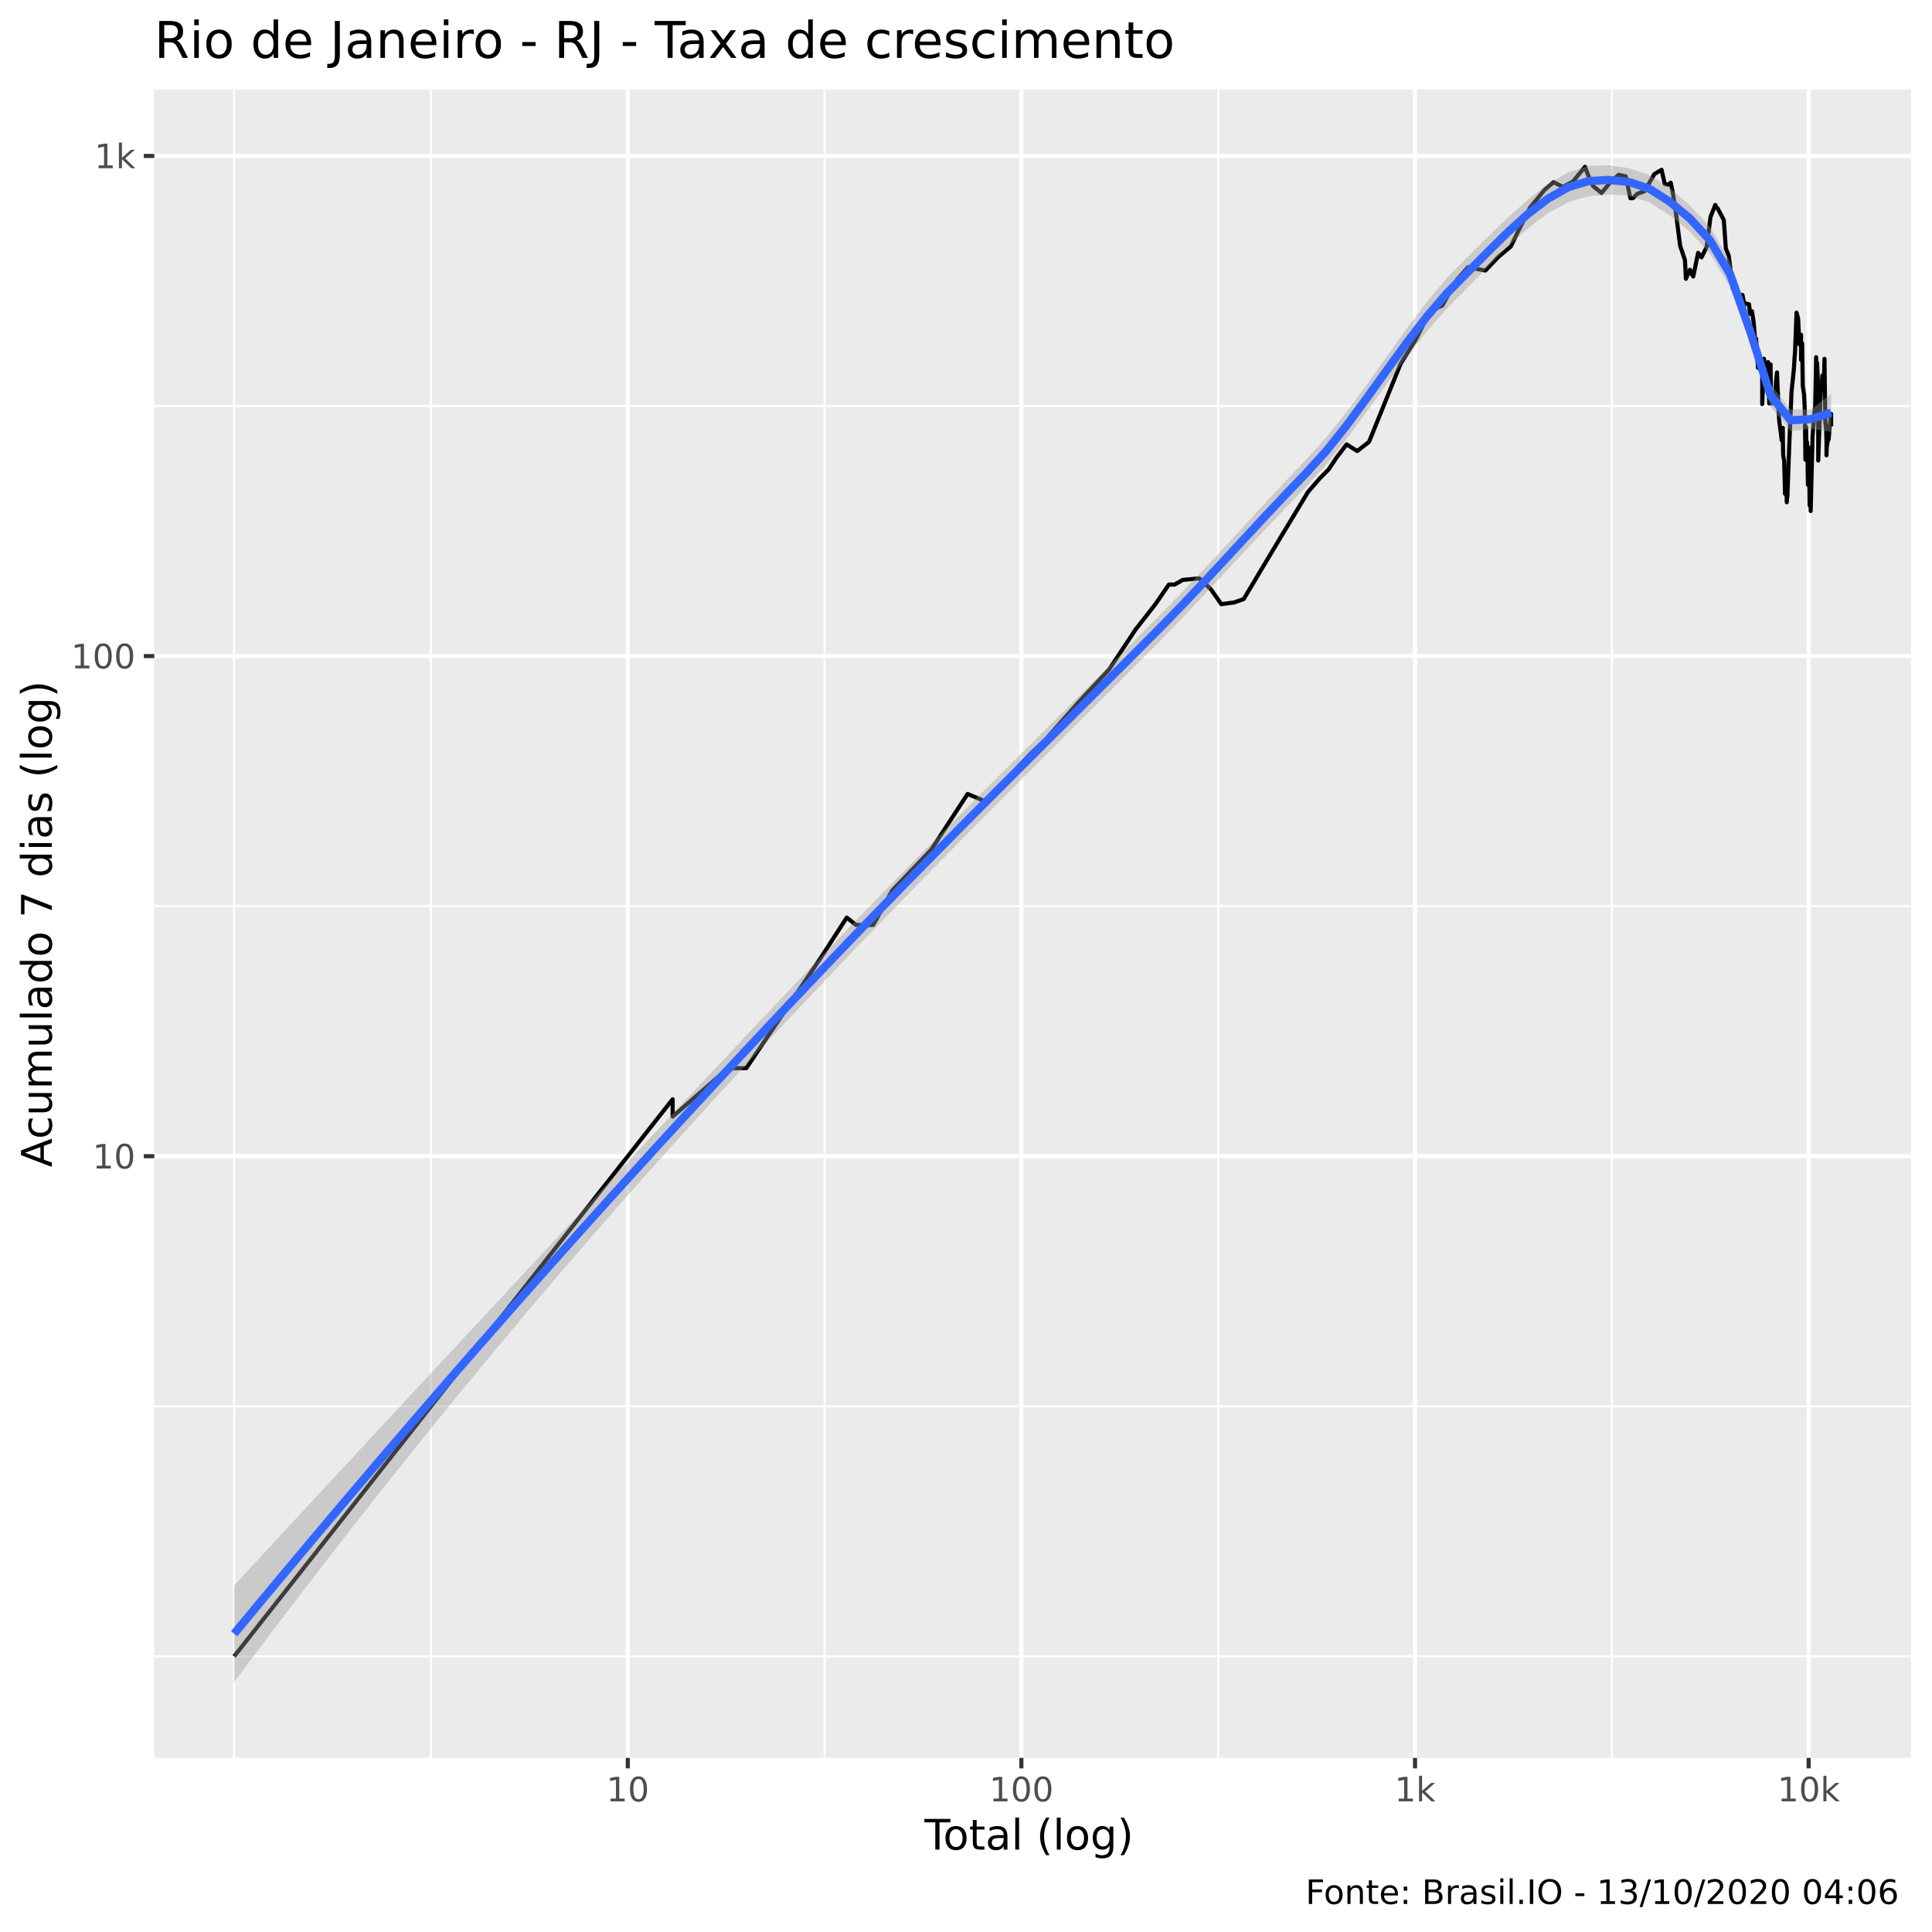
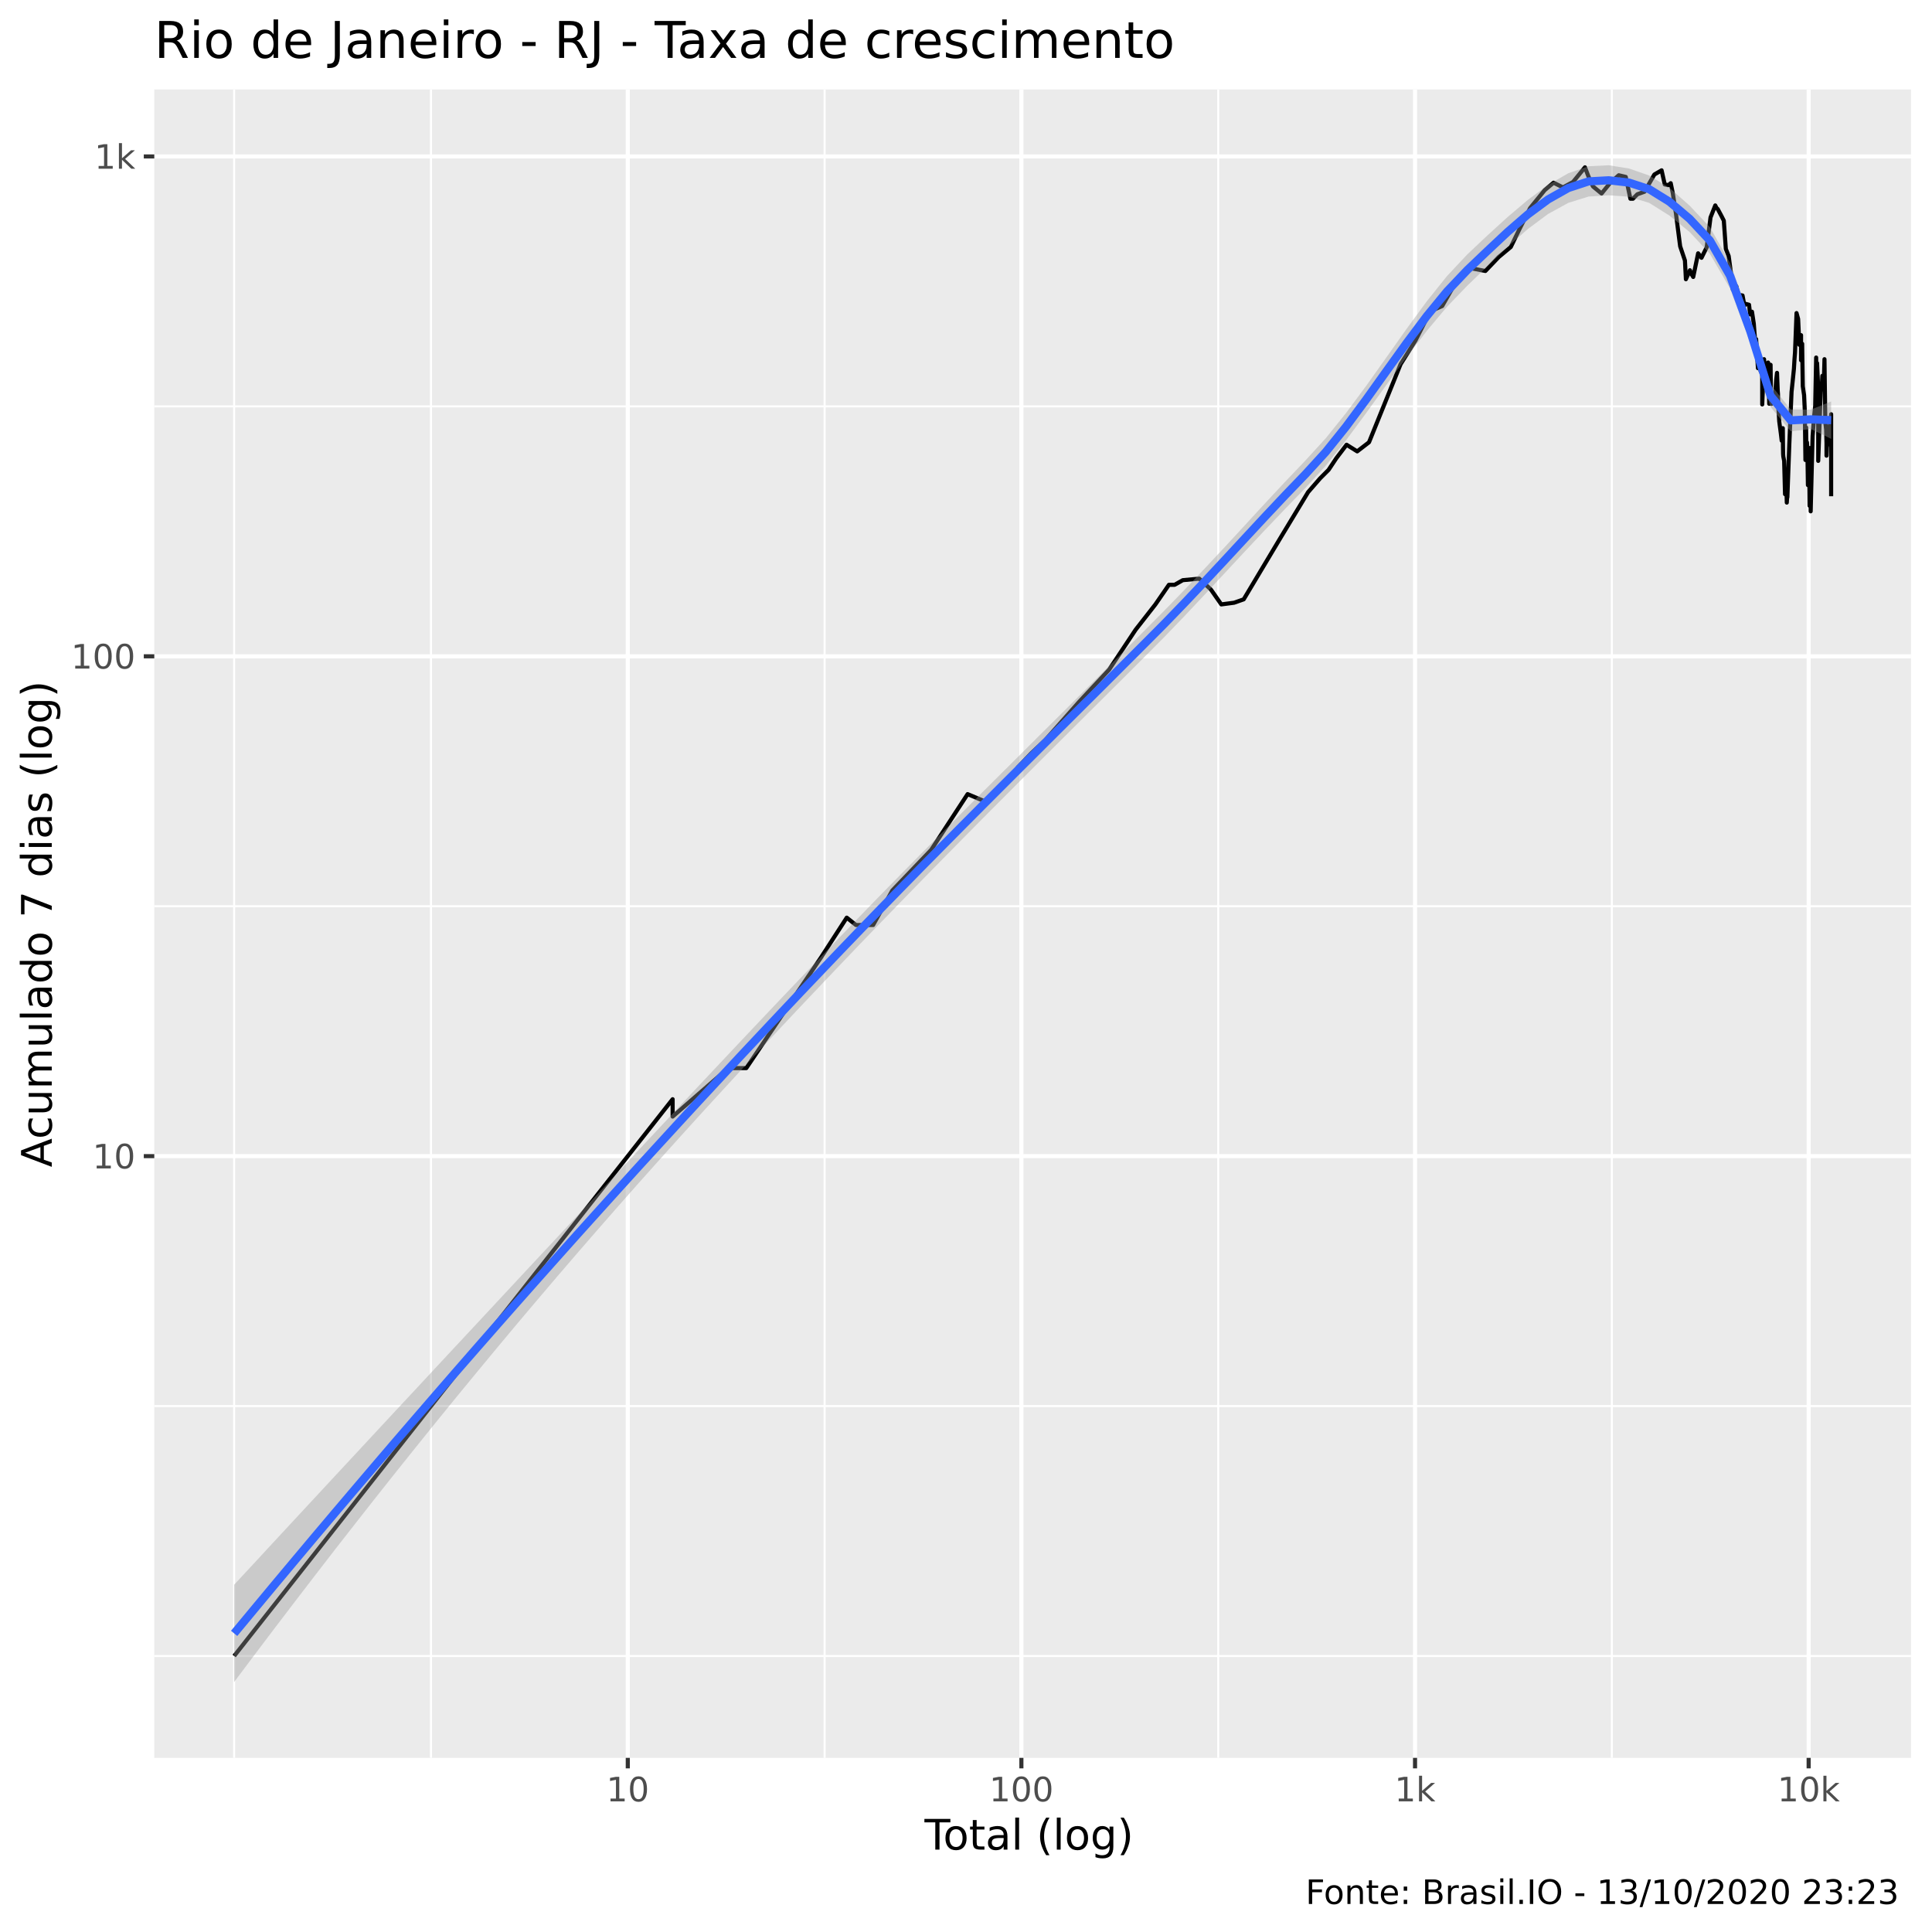
<svg xmlns="http://www.w3.org/2000/svg" viewBox="0 0 504.00 504.00">
  <defs>
    <style type="text/css">
    line, polyline, polygon, path, rect, circle {
      fill: none;
      stroke: #000000;
      stroke-linecap: round;
      stroke-linejoin: round;
      stroke-miterlimit: 10.00;
    }
  </style>
  </defs>
  <rect width="100%" height="100%" style="stroke: none; fill: #FFFFFF;" />
  <rect x="0" y="0.00" width="504.00" height="504.00" style="stroke-width: 1.07; stroke: #FFFFFF; fill: #FFFFFF;" />
  <defs>
    <clipPath id="cpNDAuMjV8NDk4LjUyfDQ1OC41N3wyMy4zMw==">
      <rect x="40.25" y="23.33" width="458.27" height="435.24" />
    </clipPath>
  </defs>
  <rect x="40.25" y="23.33" width="458.27" height="435.24" style="stroke-width: 1.07; stroke: none; fill: #EBEBEB;" clip-path="url(#cpNDAuMjV8NDk4LjUyfDQ1OC41N3wyMy4zMw==)" />
-   <polyline points="40.25,432.10 498.52,432.10 " style="stroke-width: 0.53; stroke: #FFFFFF; stroke-linecap: butt;" clip-path="url(#cpNDAuMjV8NDk4LjUyfDQ1OC41N3wyMy4zMw==)" />
-   <polyline points="40.25,366.86 498.52,366.86 " style="stroke-width: 0.53; stroke: #FFFFFF; stroke-linecap: butt;" clip-path="url(#cpNDAuMjV8NDk4LjUyfDQ1OC41N3wyMy4zMw==)" />
-   <polyline points="40.25,236.39 498.52,236.39 " style="stroke-width: 0.53; stroke: #FFFFFF; stroke-linecap: butt;" clip-path="url(#cpNDAuMjV8NDk4LjUyfDQ1OC41N3wyMy4zMw==)" />
-   <polyline points="40.25,105.91 498.52,105.91 " style="stroke-width: 0.53; stroke: #FFFFFF; stroke-linecap: butt;" clip-path="url(#cpNDAuMjV8NDk4LjUyfDQ1OC41N3wyMy4zMw==)" />
+   <polyline points="40.25,432.00 498.52,432.00 " style="stroke-width: 0.53; stroke: #FFFFFF; stroke-linecap: butt;" clip-path="url(#cpNDAuMjV8NDk4LjUyfDQ1OC41N3wyMy4zMw==)" />
+   <polyline points="40.25,366.80 498.52,366.80 " style="stroke-width: 0.53; stroke: #FFFFFF; stroke-linecap: butt;" clip-path="url(#cpNDAuMjV8NDk4LjUyfDQ1OC41N3wyMy4zMw==)" />
+   <polyline points="40.25,236.41 498.52,236.41 " style="stroke-width: 0.53; stroke: #FFFFFF; stroke-linecap: butt;" clip-path="url(#cpNDAuMjV8NDk4LjUyfDQ1OC41N3wyMy4zMw==)" />
+   <polyline points="40.25,106.01 498.52,106.01 " style="stroke-width: 0.53; stroke: #FFFFFF; stroke-linecap: butt;" clip-path="url(#cpNDAuMjV8NDk4LjUyfDQ1OC41N3wyMy4zMw==)" />
  <polyline points="61.08,458.57 61.08,23.33 " style="stroke-width: 0.53; stroke: #FFFFFF; stroke-linecap: butt;" clip-path="url(#cpNDAuMjV8NDk4LjUyfDQ1OC41N3wyMy4zMw==)" />
  <polyline points="112.43,458.57 112.43,23.33 " style="stroke-width: 0.53; stroke: #FFFFFF; stroke-linecap: butt;" clip-path="url(#cpNDAuMjV8NDk4LjUyfDQ1OC41N3wyMy4zMw==)" />
  <polyline points="215.11,458.57 215.11,23.33 " style="stroke-width: 0.53; stroke: #FFFFFF; stroke-linecap: butt;" clip-path="url(#cpNDAuMjV8NDk4LjUyfDQ1OC41N3wyMy4zMw==)" />
  <polyline points="317.80,458.57 317.80,23.33 " style="stroke-width: 0.53; stroke: #FFFFFF; stroke-linecap: butt;" clip-path="url(#cpNDAuMjV8NDk4LjUyfDQ1OC41N3wyMy4zMw==)" />
  <polyline points="420.48,458.57 420.48,23.33 " style="stroke-width: 0.53; stroke: #FFFFFF; stroke-linecap: butt;" clip-path="url(#cpNDAuMjV8NDk4LjUyfDQ1OC41N3wyMy4zMw==)" />
-   <polyline points="40.25,301.62 498.52,301.62 " style="stroke-width: 1.07; stroke: #FFFFFF; stroke-linecap: butt;" clip-path="url(#cpNDAuMjV8NDk4LjUyfDQ1OC41N3wyMy4zMw==)" />
-   <polyline points="40.25,171.15 498.52,171.15 " style="stroke-width: 1.07; stroke: #FFFFFF; stroke-linecap: butt;" clip-path="url(#cpNDAuMjV8NDk4LjUyfDQ1OC41N3wyMy4zMw==)" />
-   <polyline points="40.25,40.68 498.52,40.68 " style="stroke-width: 1.07; stroke: #FFFFFF; stroke-linecap: butt;" clip-path="url(#cpNDAuMjV8NDk4LjUyfDQ1OC41N3wyMy4zMw==)" />
+   <polyline points="40.25,301.60 498.52,301.60 " style="stroke-width: 1.07; stroke: #FFFFFF; stroke-linecap: butt;" clip-path="url(#cpNDAuMjV8NDk4LjUyfDQ1OC41N3wyMy4zMw==)" />
+   <polyline points="40.25,171.21 498.52,171.21 " style="stroke-width: 1.07; stroke: #FFFFFF; stroke-linecap: butt;" clip-path="url(#cpNDAuMjV8NDk4LjUyfDQ1OC41N3wyMy4zMw==)" />
+   <polyline points="40.25,40.81 498.52,40.81 " style="stroke-width: 1.07; stroke: #FFFFFF; stroke-linecap: butt;" clip-path="url(#cpNDAuMjV8NDk4LjUyfDQ1OC41N3wyMy4zMw==)" />
  <polyline points="163.77,458.57 163.77,23.33 " style="stroke-width: 1.07; stroke: #FFFFFF; stroke-linecap: butt;" clip-path="url(#cpNDAuMjV8NDk4LjUyfDQ1OC41N3wyMy4zMw==)" />
  <polyline points="266.45,458.57 266.45,23.33 " style="stroke-width: 1.07; stroke: #FFFFFF; stroke-linecap: butt;" clip-path="url(#cpNDAuMjV8NDk4LjUyfDQ1OC41N3wyMy4zMw==)" />
  <polyline points="369.14,458.57 369.14,23.33 " style="stroke-width: 1.07; stroke: #FFFFFF; stroke-linecap: butt;" clip-path="url(#cpNDAuMjV8NDk4LjUyfDQ1OC41N3wyMy4zMw==)" />
  <polyline points="471.82,458.57 471.82,23.33 " style="stroke-width: 1.07; stroke: #FFFFFF; stroke-linecap: butt;" clip-path="url(#cpNDAuMjV8NDk4LjUyfDQ1OC41N3wyMy4zMw==)" />
-   <polyline points="61.08,432.10 110.08,369.85 132.86,340.90 140.99,330.57 140.99,330.57 159.07,307.59 175.47,286.76 175.47,291.29 189.98,278.65 194.68,278.65 214.22,249.70 220.89,239.37 223.30,241.29 227.77,241.29 232.78,232.28 242.92,221.67 252.42,207.12 257.60,209.30 262.74,204.00 265.55,200.09 269.05,196.44 272.69,193.00 281.46,183.09 289.32,174.66 296.24,164.22 301.41,157.61 304.93,152.49 306.42,152.49 308.55,151.28 312.85,150.88 315.89,153.73 318.60,157.61 321.94,157.16 324.44,156.28 326.22,153.31 328.83,148.93 334.12,140.09 337.87,133.89 341.24,128.30 344.38,124.70 346.58,122.49 348.60,119.46 351.28,115.93 354.05,117.66 357.13,115.29 365.37,94.91 369.23,88.76 373.06,81.21 374.43,80.52 376.22,79.73 380.11,72.93 382.95,69.72 387.49,70.57 390.95,66.95 394.12,64.31 396.36,59.68 399.15,54.18 402.96,49.49 405.28,47.53 407.73,48.76 410.36,47.34 413.47,43.52 414.33,45.77 415.55,48.50 417.80,50.35 420.09,47.53 422.29,45.59 424.11,46.02 425.32,51.71 425.99,51.71 427.13,50.55 429.00,49.88 431.57,45.40 433.46,44.30 434.28,47.98 435.22,48.18 435.84,47.66 436.37,50.22 437.18,55.41 438.30,64.13 439.55,67.85 439.80,72.73 440.85,70.38 441.29,71.44 441.71,72.13 442.99,65.96 443.87,67.13 445.23,64.39 446.22,56.60 447.46,53.46 447.78,54.10 448.10,54.39 449.04,56.15 449.69,57.43 450.22,64.82 450.96,66.68 451.68,72.03 451.87,73.43 452.04,75.38 452.95,74.55 453.41,76.54 453.89,76.86 454.57,76.97 455.07,79.61 455.26,79.39 455.43,79.16 456.27,79.39 456.56,81.91 457.04,81.21 457.51,84.31 457.80,88.10 457.85,90.92 458.12,88.37 458.59,95.95 458.99,92.74 459.29,96.71 459.71,97.48 459.71,105.42 460.19,93.60 460.36,95.80 460.72,97.94 461.24,94.47 461.38,98.10 461.54,105.24 461.89,95.06 462.00,105.24 462.17,105.24 462.56,103.84 463.08,102.98 463.35,99.04 463.57,97.17 463.75,101.81 463.82,102.64 463.89,105.60 464.15,109.85 464.57,113.01 464.79,114.87 465.08,111.61 465.13,116.57 465.16,118.33 465.21,119.00 465.43,120.14 465.66,128.84 465.95,124.95 466.12,131.03 466.19,129.92 466.25,128.04 466.27,129.65 466.78,115.71 467.36,102.14 467.75,98.41 467.98,96.10 468.13,93.60 468.26,91.89 468.66,81.56 469.08,83.10 469.39,89.83 469.84,87.32 469.84,93.89 470.13,89.56 470.16,92.17 470.29,100.65 470.63,102.98 470.82,107.04 470.98,119.91 471.16,111.41 471.29,118.78 471.38,115.29 471.48,116.79 471.63,126.47 471.94,119.46 472.06,131.87 472.15,116.79 472.32,123.22 472.34,128.04 472.35,133.31 472.85,113.62 473.27,108.33 473.53,105.77 473.78,93.17 473.87,99.04 473.98,95.65 474.02,94.61 474.32,101.31 474.32,120.14 474.97,101.97 475.23,101.14 475.40,97.94 475.46,99.52 475.49,100.00 475.77,100.16 475.95,93.60 476.17,110.04 476.39,112.00 476.48,115.50 476.48,118.78 476.55,116.57 476.87,114.66 477.04,114.66 477.33,111.01 477.58,108.71 477.67,108.90 477.69,107.96 477.69,111.21 " style="stroke-width: 1.07; stroke-linecap: butt;" clip-path="url(#cpNDAuMjV8NDk4LjUyfDQ1OC41N3wyMy4zMw==)" />
-   <polygon points="61.08,413.60 66.36,407.89 71.63,402.19 76.91,396.49 82.18,390.80 87.45,385.11 92.73,379.43 98.00,373.75 103.27,368.08 108.55,362.40 113.82,356.73 119.09,351.06 124.37,345.40 129.64,339.73 134.91,334.07 140.19,328.40 145.46,322.74 150.73,317.08 156.01,311.42 161.28,305.76 166.55,300.11 171.83,294.46 177.10,288.83 182.37,283.20 187.65,277.58 192.92,271.98 198.20,266.39 203.47,260.83 208.74,255.28 214.02,249.76 219.29,244.26 224.56,238.79 229.84,233.36 235.11,227.98 240.38,222.63 245.66,217.32 250.93,212.03 256.20,206.75 261.48,201.49 266.75,196.24 272.02,190.98 277.30,185.72 282.57,180.46 287.84,175.19 293.12,169.92 298.39,164.63 303.67,159.33 308.94,153.89 314.21,148.33 319.49,142.67 324.76,136.95 330.03,131.23 335.31,125.56 340.58,120.03 345.85,114.24 351.13,107.66 356.40,100.52 361.67,93.11 366.95,85.72 372.22,78.71 377.49,72.45 382.77,67.12 388.04,61.89 393.31,56.80 398.59,52.07 403.86,47.99 409.13,44.92 414.41,43.27 419.68,43.11 424.96,43.88 430.23,45.67 435.50,48.96 440.78,53.54 446.05,59.18 451.32,68.17 456.60,83.50 461.87,100.22 467.14,106.84 472.42,106.83 477.69,102.68 477.69,112.64 472.42,111.83 467.14,112.47 461.87,106.06 456.60,89.53 451.32,74.82 446.05,66.09 440.78,60.35 435.50,56.16 430.23,52.76 424.96,51.07 419.68,50.75 414.41,51.18 409.13,52.73 403.86,55.60 398.59,59.57 393.31,64.39 388.04,69.72 382.77,75.14 377.49,80.45 372.22,86.48 366.95,93.18 361.67,100.31 356.40,107.59 351.13,114.72 345.85,121.35 340.58,127.13 335.31,132.58 330.03,138.13 324.76,143.75 319.49,149.42 314.21,155.08 308.94,160.69 303.67,166.16 298.39,171.47 293.12,176.74 287.84,181.99 282.57,187.24 277.30,192.49 272.02,197.75 266.75,203.02 261.48,208.30 256.20,213.61 250.93,218.94 245.66,224.30 240.38,229.68 235.11,235.10 229.84,240.54 224.56,246.01 219.29,251.52 214.02,257.06 208.74,262.64 203.47,268.25 198.20,273.89 192.92,279.58 187.65,285.31 182.37,291.08 177.10,296.90 171.83,302.76 166.55,308.68 161.28,314.65 156.01,320.67 150.73,326.75 145.46,332.89 140.19,339.08 134.91,345.33 129.64,351.64 124.37,358.01 119.09,364.43 113.82,370.92 108.55,377.45 103.27,384.05 98.00,390.70 92.73,397.40 87.45,404.16 82.18,410.98 76.91,417.85 71.63,424.78 66.36,431.76 61.08,438.79 " style="stroke-width: 0.00; stroke: none; fill: #999999; fill-opacity: 0.40;" clip-path="url(#cpNDAuMjV8NDk4LjUyfDQ1OC41N3wyMy4zMw==)" />
-   <polyline points="61.08,413.60 66.36,407.89 71.63,402.19 76.91,396.49 82.18,390.80 87.45,385.11 92.73,379.43 98.00,373.75 103.27,368.08 108.55,362.40 113.82,356.73 119.09,351.06 124.37,345.40 129.64,339.73 134.91,334.07 140.19,328.40 145.46,322.74 150.73,317.08 156.01,311.42 161.28,305.76 166.55,300.11 171.83,294.46 177.10,288.83 182.37,283.20 187.65,277.58 192.92,271.98 198.20,266.39 203.47,260.83 208.74,255.28 214.02,249.76 219.29,244.26 224.56,238.79 229.84,233.36 235.11,227.98 240.38,222.63 245.66,217.32 250.93,212.03 256.20,206.75 261.48,201.49 266.75,196.24 272.02,190.98 277.30,185.72 282.57,180.46 287.84,175.19 293.12,169.92 298.39,164.63 303.67,159.33 308.94,153.89 314.21,148.33 319.49,142.67 324.76,136.95 330.03,131.23 335.31,125.56 340.58,120.03 345.85,114.24 351.13,107.66 356.40,100.52 361.67,93.11 366.95,85.72 372.22,78.71 377.49,72.45 382.77,67.12 388.04,61.89 393.31,56.80 398.59,52.07 403.86,47.99 409.13,44.92 414.41,43.27 419.68,43.11 424.96,43.88 430.23,45.67 435.50,48.96 440.78,53.54 446.05,59.18 451.32,68.17 456.60,83.50 461.87,100.22 467.14,106.84 472.42,106.83 477.69,102.68 " style="stroke-width: 2.13; stroke: none;" clip-path="url(#cpNDAuMjV8NDk4LjUyfDQ1OC41N3wyMy4zMw==)" />
-   <polyline points="477.69,112.64 472.42,111.83 467.14,112.47 461.87,106.06 456.60,89.53 451.32,74.82 446.05,66.09 440.78,60.35 435.50,56.16 430.23,52.76 424.96,51.07 419.68,50.75 414.41,51.18 409.13,52.73 403.86,55.60 398.59,59.57 393.31,64.39 388.04,69.72 382.77,75.14 377.49,80.45 372.22,86.48 366.95,93.18 361.67,100.31 356.40,107.59 351.13,114.72 345.85,121.35 340.58,127.13 335.31,132.58 330.03,138.13 324.76,143.75 319.49,149.42 314.21,155.08 308.94,160.69 303.67,166.16 298.39,171.47 293.12,176.74 287.84,181.99 282.57,187.24 277.30,192.49 272.02,197.75 266.75,203.02 261.48,208.30 256.20,213.61 250.93,218.94 245.66,224.30 240.38,229.68 235.11,235.10 229.84,240.54 224.56,246.01 219.29,251.52 214.02,257.06 208.74,262.64 203.47,268.25 198.20,273.89 192.92,279.58 187.65,285.31 182.37,291.08 177.10,296.90 171.83,302.76 166.55,308.68 161.28,314.65 156.01,320.67 150.73,326.75 145.46,332.89 140.19,339.08 134.91,345.33 129.64,351.64 124.37,358.01 119.09,364.43 113.82,370.92 108.55,377.45 103.27,384.05 98.00,390.70 92.73,397.40 87.45,404.16 82.18,410.98 76.91,417.85 71.63,424.78 66.36,431.76 61.08,438.79 " style="stroke-width: 2.13; stroke: none;" clip-path="url(#cpNDAuMjV8NDk4LjUyfDQ1OC41N3wyMy4zMw==)" />
-   <polyline points="61.08,426.19 66.36,419.82 71.63,413.48 76.91,407.17 82.18,400.89 87.45,394.64 92.73,388.42 98.00,382.22 103.27,376.06 108.55,369.93 113.82,363.82 119.09,357.75 124.37,351.70 129.64,345.69 134.91,339.70 140.19,333.74 145.46,327.81 150.73,321.92 156.01,316.05 161.28,310.21 166.55,304.39 171.83,298.61 177.10,292.86 182.37,287.14 187.65,281.44 192.92,275.78 198.20,270.14 203.47,264.54 208.74,258.96 214.02,253.41 219.29,247.89 224.56,242.40 229.84,236.95 235.11,231.54 240.38,226.16 245.66,220.81 250.93,215.48 256.20,210.18 261.48,204.90 266.75,199.63 272.02,194.36 277.30,189.11 282.57,183.85 287.84,178.59 293.12,173.33 298.39,168.05 303.67,162.74 308.94,157.29 314.21,151.71 319.49,146.04 324.76,140.35 330.03,134.68 335.31,129.07 340.58,123.58 345.85,117.80 351.13,111.19 356.40,104.06 361.67,96.71 366.95,89.45 372.22,82.59 377.49,76.45 382.77,71.13 388.04,65.81 393.31,60.60 398.59,55.82 403.86,51.80 409.13,48.82 414.41,47.23 419.68,46.93 424.96,47.47 430.23,49.22 435.50,52.56 440.78,56.94 446.05,62.64 451.32,71.50 456.60,86.52 461.87,103.14 467.14,109.65 472.42,109.33 477.69,107.66 " style="stroke-width: 2.13; stroke: #3366FF; stroke-linecap: butt;" clip-path="url(#cpNDAuMjV8NDk4LjUyfDQ1OC41N3wyMy4zMw==)" />
+   <polyline points="61.08,432.00 110.08,369.79 132.86,340.86 140.99,330.53 140.99,330.53 159.07,307.57 175.47,286.75 175.47,291.28 189.98,278.64 194.68,278.64 214.22,249.71 220.89,239.39 223.30,241.31 227.77,241.31 232.78,232.30 242.92,221.70 252.42,207.16 257.60,209.34 262.74,204.04 265.55,200.14 269.05,196.48 272.69,193.05 281.46,183.14 289.32,174.71 296.24,164.29 301.41,157.67 304.93,152.56 306.42,152.56 308.55,151.35 312.85,150.95 315.89,153.79 318.60,157.67 321.94,157.23 324.44,156.35 326.22,153.38 328.83,149.01 334.12,140.17 337.87,133.97 341.24,128.39 344.38,124.78 346.58,122.58 348.60,119.54 351.28,116.02 354.05,117.75 357.13,115.38 365.37,95.01 369.23,88.87 373.06,81.32 374.43,80.63 376.22,79.84 380.11,73.04 382.95,69.83 387.49,70.69 390.95,67.07 394.12,64.43 396.36,59.81 399.15,54.30 402.96,49.61 405.28,47.66 407.73,48.89 410.36,47.47 413.47,43.65 414.33,45.90 415.55,48.63 417.80,50.48 420.09,47.66 422.29,45.72 424.11,46.15 425.32,51.84 425.99,51.84 427.13,50.68 429.00,50.01 431.57,45.53 433.46,44.43 434.28,48.11 435.22,48.31 435.84,47.79 436.37,50.35 437.18,55.54 438.30,64.25 439.55,67.97 439.80,72.84 440.85,70.50 441.29,71.56 441.71,72.25 442.99,66.08 443.87,67.25 445.23,64.51 446.22,56.73 447.46,53.59 447.78,54.23 448.10,54.52 449.04,56.28 449.69,57.56 450.22,64.94 450.96,66.80 451.68,72.15 451.87,73.54 452.04,75.50 452.95,74.67 453.41,76.66 453.89,76.98 454.57,77.08 455.07,79.72 455.26,79.50 455.43,79.28 456.27,79.50 456.56,82.02 457.04,81.32 457.51,84.42 457.80,88.21 457.85,91.03 458.12,88.47 458.59,96.05 458.99,92.84 459.29,96.81 459.71,97.58 459.71,105.51 460.19,93.70 460.36,95.90 460.72,98.04 461.24,94.57 461.38,98.20 461.54,105.34 461.89,95.16 462.00,105.34 462.17,105.34 462.56,103.94 463.08,103.08 463.35,99.14 463.57,97.27 463.75,101.90 463.82,102.74 463.89,105.69 464.15,109.94 464.57,113.10 464.79,114.96 465.08,111.70 465.13,116.66 465.16,118.42 465.21,119.09 465.43,120.23 465.66,128.92 465.95,125.03 466.12,131.11 466.19,130.01 466.25,128.12 466.27,129.73 466.78,115.80 467.36,102.24 467.75,98.51 467.98,96.20 468.13,93.70 468.26,92.00 468.66,81.67 469.08,83.21 469.39,89.94 469.84,87.43 469.84,93.99 470.13,89.67 470.16,92.28 470.29,100.75 470.63,103.08 470.82,107.13 470.98,120.00 471.16,111.50 471.29,118.87 471.38,115.38 471.48,116.88 471.63,126.56 471.94,119.54 472.06,131.95 472.15,116.88 472.32,123.30 472.34,128.12 472.35,133.39 472.85,113.71 473.27,108.43 473.53,105.87 473.78,93.27 473.87,99.14 473.98,95.75 474.02,94.72 474.32,101.41 474.32,120.23 474.97,102.07 475.23,101.24 475.40,98.04 475.46,99.62 475.49,100.10 475.77,100.26 475.95,93.70 476.17,110.14 476.39,112.10 476.48,115.59 476.48,118.87 476.55,116.66 476.87,114.75 477.04,114.75 477.33,111.11 477.58,108.80 477.67,108.99 477.69,108.06 477.69,111.30 477.69,129.46 " style="stroke-width: 1.07; stroke-linecap: butt;" clip-path="url(#cpNDAuMjV8NDk4LjUyfDQ1OC41N3wyMy4zMw==)" />
+   <polygon points="61.08,413.41 66.36,407.72 71.63,402.02 76.91,396.33 82.18,390.65 87.45,384.97 92.73,379.30 98.00,373.62 103.27,367.95 108.55,362.29 113.82,356.62 119.09,350.96 124.37,345.30 129.64,339.64 134.91,333.98 140.19,328.32 145.46,322.67 150.73,317.01 156.01,311.36 161.28,305.71 166.55,300.06 171.83,294.42 177.10,288.78 182.37,283.16 187.65,277.54 192.92,271.95 198.20,266.36 203.47,260.80 208.74,255.26 214.02,249.74 219.29,244.25 224.56,238.78 229.84,233.35 235.11,227.97 240.38,222.63 245.66,217.32 250.93,212.03 256.20,206.76 261.48,201.50 266.75,196.25 272.02,191.00 277.30,185.75 282.57,180.49 287.84,175.22 293.12,169.95 298.39,164.67 303.67,159.36 308.94,153.93 314.21,148.37 319.49,142.72 324.76,137.01 330.03,131.28 335.31,125.62 340.58,120.09 345.85,114.32 351.13,107.76 356.40,100.65 361.67,93.23 366.95,85.77 372.22,78.58 377.49,72.00 382.77,66.37 388.04,61.40 393.31,56.60 398.59,52.13 403.86,48.23 409.13,45.19 414.41,43.37 419.68,43.11 424.96,43.96 430.23,45.79 435.50,49.00 440.78,53.65 446.05,59.26 451.32,68.60 456.60,83.36 461.87,100.31 467.14,106.81 472.42,106.86 477.69,104.72 477.69,114.48 472.42,111.94 467.14,112.51 461.87,106.15 456.60,89.46 451.32,75.25 446.05,66.20 440.78,60.53 435.50,56.24 430.23,52.93 424.96,51.32 419.68,50.94 414.41,51.27 409.13,52.92 403.86,55.81 398.59,59.72 393.31,64.38 388.04,69.45 382.77,74.53 377.49,80.01 372.22,86.30 366.95,93.18 361.67,100.41 356.40,107.74 351.13,114.87 345.85,121.48 340.58,127.25 335.31,132.69 330.03,138.23 324.76,143.85 319.49,149.51 314.21,155.18 308.94,160.78 303.67,166.25 298.39,171.55 293.12,176.82 287.84,182.07 282.57,187.31 277.30,192.56 272.02,197.81 266.75,203.08 261.48,208.37 256.20,213.67 250.93,219.00 245.66,224.35 240.38,229.73 235.11,235.14 229.84,240.58 224.56,246.05 219.29,251.56 214.02,257.10 208.74,262.67 203.47,268.28 198.20,273.92 192.92,279.60 187.65,285.33 182.37,291.10 177.10,296.91 171.83,302.78 166.55,308.69 161.28,314.66 156.01,320.68 150.73,326.76 145.46,332.89 140.19,339.08 134.91,345.33 129.64,351.64 124.37,358.01 119.09,364.43 113.82,370.91 108.55,377.45 103.27,384.04 98.00,390.69 92.73,397.40 87.45,404.16 82.18,410.98 76.91,417.85 71.63,424.77 66.36,431.75 61.08,438.79 " style="stroke-width: 0.00; stroke: none; fill: #999999; fill-opacity: 0.40;" clip-path="url(#cpNDAuMjV8NDk4LjUyfDQ1OC41N3wyMy4zMw==)" />
+   <polyline points="61.08,413.41 66.36,407.72 71.63,402.02 76.91,396.33 82.18,390.65 87.45,384.97 92.73,379.30 98.00,373.62 103.27,367.95 108.55,362.29 113.82,356.62 119.09,350.96 124.37,345.30 129.64,339.64 134.91,333.98 140.19,328.32 145.46,322.67 150.73,317.01 156.01,311.36 161.28,305.71 166.55,300.06 171.83,294.42 177.10,288.78 182.37,283.16 187.65,277.54 192.92,271.95 198.20,266.36 203.47,260.80 208.74,255.26 214.02,249.74 219.29,244.25 224.56,238.78 229.84,233.35 235.11,227.97 240.38,222.63 245.66,217.32 250.93,212.03 256.20,206.76 261.48,201.50 266.75,196.25 272.02,191.00 277.30,185.75 282.57,180.49 287.84,175.22 293.12,169.95 298.39,164.67 303.67,159.36 308.94,153.93 314.21,148.37 319.49,142.72 324.76,137.01 330.03,131.28 335.31,125.62 340.58,120.09 345.85,114.32 351.13,107.76 356.40,100.65 361.67,93.23 366.95,85.77 372.22,78.58 377.49,72.00 382.77,66.37 388.04,61.40 393.31,56.60 398.59,52.13 403.86,48.23 409.13,45.19 414.41,43.37 419.68,43.11 424.96,43.96 430.23,45.79 435.50,49.00 440.78,53.65 446.05,59.26 451.32,68.60 456.60,83.36 461.87,100.31 467.14,106.81 472.42,106.86 477.69,104.72 " style="stroke-width: 2.13; stroke: none;" clip-path="url(#cpNDAuMjV8NDk4LjUyfDQ1OC41N3wyMy4zMw==)" />
+   <polyline points="477.69,114.48 472.42,111.94 467.14,112.51 461.87,106.15 456.60,89.46 451.32,75.25 446.05,66.20 440.78,60.53 435.50,56.24 430.23,52.93 424.96,51.32 419.68,50.94 414.41,51.27 409.13,52.92 403.86,55.81 398.59,59.72 393.31,64.38 388.04,69.45 382.77,74.53 377.49,80.01 372.22,86.30 366.95,93.18 361.67,100.41 356.40,107.74 351.13,114.87 345.85,121.48 340.58,127.25 335.31,132.69 330.03,138.23 324.76,143.85 319.49,149.51 314.21,155.18 308.94,160.78 303.67,166.25 298.39,171.55 293.12,176.82 287.84,182.07 282.57,187.31 277.30,192.56 272.02,197.81 266.75,203.08 261.48,208.37 256.20,213.67 250.93,219.00 245.66,224.35 240.38,229.73 235.11,235.14 229.84,240.58 224.56,246.05 219.29,251.56 214.02,257.10 208.74,262.67 203.47,268.28 198.20,273.92 192.92,279.60 187.65,285.33 182.37,291.10 177.10,296.91 171.83,302.78 166.55,308.69 161.28,314.66 156.01,320.68 150.73,326.76 145.46,332.89 140.19,339.08 134.91,345.33 129.64,351.64 124.37,358.01 119.09,364.43 113.82,370.91 108.55,377.45 103.27,384.04 98.00,390.69 92.73,397.40 87.45,404.16 82.18,410.98 76.91,417.85 71.63,424.77 66.36,431.75 61.08,438.79 " style="stroke-width: 2.13; stroke: none;" clip-path="url(#cpNDAuMjV8NDk4LjUyfDQ1OC41N3wyMy4zMw==)" />
+   <polyline points="61.08,426.10 66.36,419.74 71.63,413.40 76.91,407.09 82.18,400.81 87.45,394.57 92.73,388.35 98.00,382.16 103.27,376.00 108.55,369.87 113.82,363.77 119.09,357.70 124.37,351.65 129.64,345.64 134.91,339.66 140.19,333.70 145.46,327.78 150.73,321.88 156.01,316.02 161.28,310.18 166.55,304.37 171.83,298.60 177.10,292.85 182.37,287.13 187.65,281.44 192.92,275.77 198.20,270.14 203.47,264.54 208.74,258.96 214.02,253.42 219.29,247.90 224.56,242.42 229.84,236.97 235.11,231.56 240.38,226.18 245.66,220.84 250.93,215.52 256.20,210.22 261.48,204.93 266.75,199.67 272.02,194.41 277.30,189.15 282.57,183.90 287.84,178.65 293.12,173.38 298.39,168.11 303.67,162.80 308.94,157.35 314.21,151.77 319.49,146.12 324.76,140.43 330.03,134.76 335.31,129.15 340.58,123.67 345.85,117.90 351.13,111.32 356.40,104.20 361.67,96.82 366.95,89.47 372.22,82.44 377.49,76.01 382.77,70.45 388.04,65.43 393.31,60.49 398.59,55.92 403.86,52.02 409.13,49.05 414.41,47.32 419.68,47.03 424.96,47.64 430.23,49.36 435.50,52.62 440.78,57.09 446.05,62.73 451.32,71.93 456.60,86.41 461.87,103.23 467.14,109.66 472.42,109.40 477.69,109.60 " style="stroke-width: 2.13; stroke: #3366FF; stroke-linecap: butt;" clip-path="url(#cpNDAuMjV8NDk4LjUyfDQ1OC41N3wyMy4zMw==)" />
  <defs>
    <clipPath id="cpMC4wMHw1MDQuMDB8NTA0LjAwfDAuMDA=">
      <rect x="0.00" y="0.00" width="504.00" height="504.00" />
    </clipPath>
  </defs>
  <g clip-path="url(#cpMC4wMHw1MDQuMDB8NTA0LjAwfDAuMDA=)">
-     <text x="24.13" y="304.83" style="font-size: 8.80px; fill: #4D4D4D; font-family: DejaVu Sans;" textLength="11.20px" lengthAdjust="spacingAndGlyphs">10</text>
+     <text x="24.13" y="304.81" style="font-size: 8.80px; fill: #4D4D4D; font-family: DejaVu Sans;" textLength="11.20px" lengthAdjust="spacingAndGlyphs">10</text>
  </g>
  <g clip-path="url(#cpMC4wMHw1MDQuMDB8NTA0LjAwfDAuMDA=)">
-     <text x="18.53" y="174.36" style="font-size: 8.80px; fill: #4D4D4D; font-family: DejaVu Sans;" textLength="16.80px" lengthAdjust="spacingAndGlyphs">100</text>
+     <text x="18.53" y="174.41" style="font-size: 8.80px; fill: #4D4D4D; font-family: DejaVu Sans;" textLength="16.80px" lengthAdjust="spacingAndGlyphs">100</text>
  </g>
  <g clip-path="url(#cpMC4wMHw1MDQuMDB8NTA0LjAwfDAuMDA=)">
-     <text x="24.63" y="43.88" style="font-size: 8.80px; fill: #4D4D4D; font-family: DejaVu Sans;" textLength="10.69px" lengthAdjust="spacingAndGlyphs">1k</text>
+     <text x="24.63" y="44.02" style="font-size: 8.80px; fill: #4D4D4D; font-family: DejaVu Sans;" textLength="10.69px" lengthAdjust="spacingAndGlyphs">1k</text>
  </g>
-   <polyline points="37.51,301.62 40.25,301.62 " style="stroke-width: 1.07; stroke: #333333; stroke-linecap: butt;" clip-path="url(#cpMC4wMHw1MDQuMDB8NTA0LjAwfDAuMDA=)" />
-   <polyline points="37.51,171.15 40.25,171.15 " style="stroke-width: 1.07; stroke: #333333; stroke-linecap: butt;" clip-path="url(#cpMC4wMHw1MDQuMDB8NTA0LjAwfDAuMDA=)" />
-   <polyline points="37.51,40.68 40.25,40.68 " style="stroke-width: 1.07; stroke: #333333; stroke-linecap: butt;" clip-path="url(#cpMC4wMHw1MDQuMDB8NTA0LjAwfDAuMDA=)" />
+   <polyline points="37.51,301.60 40.25,301.60 " style="stroke-width: 1.07; stroke: #333333; stroke-linecap: butt;" clip-path="url(#cpMC4wMHw1MDQuMDB8NTA0LjAwfDAuMDA=)" />
+   <polyline points="37.51,171.21 40.25,171.21 " style="stroke-width: 1.07; stroke: #333333; stroke-linecap: butt;" clip-path="url(#cpMC4wMHw1MDQuMDB8NTA0LjAwfDAuMDA=)" />
+   <polyline points="37.51,40.81 40.25,40.81 " style="stroke-width: 1.07; stroke: #333333; stroke-linecap: butt;" clip-path="url(#cpMC4wMHw1MDQuMDB8NTA0LjAwfDAuMDA=)" />
  <polyline points="163.77,461.31 163.77,458.57 " style="stroke-width: 1.07; stroke: #333333; stroke-linecap: butt;" clip-path="url(#cpMC4wMHw1MDQuMDB8NTA0LjAwfDAuMDA=)" />
  <polyline points="266.45,461.31 266.45,458.57 " style="stroke-width: 1.07; stroke: #333333; stroke-linecap: butt;" clip-path="url(#cpMC4wMHw1MDQuMDB8NTA0LjAwfDAuMDA=)" />
  <polyline points="369.14,461.31 369.14,458.57 " style="stroke-width: 1.07; stroke: #333333; stroke-linecap: butt;" clip-path="url(#cpMC4wMHw1MDQuMDB8NTA0LjAwfDAuMDA=)" />
  <polyline points="471.82,461.31 471.82,458.57 " style="stroke-width: 1.07; stroke: #333333; stroke-linecap: butt;" clip-path="url(#cpMC4wMHw1MDQuMDB8NTA0LjAwfDAuMDA=)" />
  <g clip-path="url(#cpMC4wMHw1MDQuMDB8NTA0LjAwfDAuMDA=)">
    <text x="158.17" y="469.92" style="font-size: 8.80px; fill: #4D4D4D; font-family: DejaVu Sans;" textLength="11.20px" lengthAdjust="spacingAndGlyphs">10</text>
  </g>
  <g clip-path="url(#cpMC4wMHw1MDQuMDB8NTA0LjAwfDAuMDA=)">
    <text x="258.06" y="469.92" style="font-size: 8.80px; fill: #4D4D4D; font-family: DejaVu Sans;" textLength="16.80px" lengthAdjust="spacingAndGlyphs">100</text>
  </g>
  <g clip-path="url(#cpMC4wMHw1MDQuMDB8NTA0LjAwfDAuMDA=)">
    <text x="363.79" y="469.92" style="font-size: 8.80px; fill: #4D4D4D; font-family: DejaVu Sans;" textLength="10.69px" lengthAdjust="spacingAndGlyphs">1k</text>
  </g>
  <g clip-path="url(#cpMC4wMHw1MDQuMDB8NTA0LjAwfDAuMDA=)">
    <text x="463.68" y="469.92" style="font-size: 8.80px; fill: #4D4D4D; font-family: DejaVu Sans;" textLength="16.29px" lengthAdjust="spacingAndGlyphs">10k</text>
  </g>
  <g clip-path="url(#cpMC4wMHw1MDQuMDB8NTA0LjAwfDAuMDA=)">
    <text x="241.18" y="482.51" style="font-size: 11.00px; font-family: DejaVu Sans;" textLength="56.41px" lengthAdjust="spacingAndGlyphs">Total (log)</text>
  </g>
  <g clip-path="url(#cpMC4wMHw1MDQuMDB8NTA0LjAwfDAuMDA=)">
    <text transform="translate(13.50,304.49) rotate(-90)" style="font-size: 11.00px; font-family: DejaVu Sans;" textLength="127.09px" lengthAdjust="spacingAndGlyphs">Acumulado 7 dias (log)</text>
  </g>
  <g clip-path="url(#cpMC4wMHw1MDQuMDB8NTA0LjAwfDAuMDA=)">
    <text x="40.25" y="15.10" style="font-size: 13.20px; font-family: DejaVu Sans;" textLength="268.97px" lengthAdjust="spacingAndGlyphs">Rio de Janeiro - RJ - Taxa de crescimento</text>
  </g>
  <g clip-path="url(#cpMC4wMHw1MDQuMDB8NTA0LjAwfDAuMDA=)">
-     <text x="340.58" y="496.69" style="font-size: 8.80px; font-family: DejaVu Sans;" textLength="157.94px" lengthAdjust="spacingAndGlyphs">Fonte: Brasil.IO -  13/10/2020 04:06</text>
+     <text x="340.58" y="496.69" style="font-size: 8.80px; font-family: DejaVu Sans;" textLength="157.94px" lengthAdjust="spacingAndGlyphs">Fonte: Brasil.IO -  13/10/2020 23:23</text>
  </g>
</svg>
